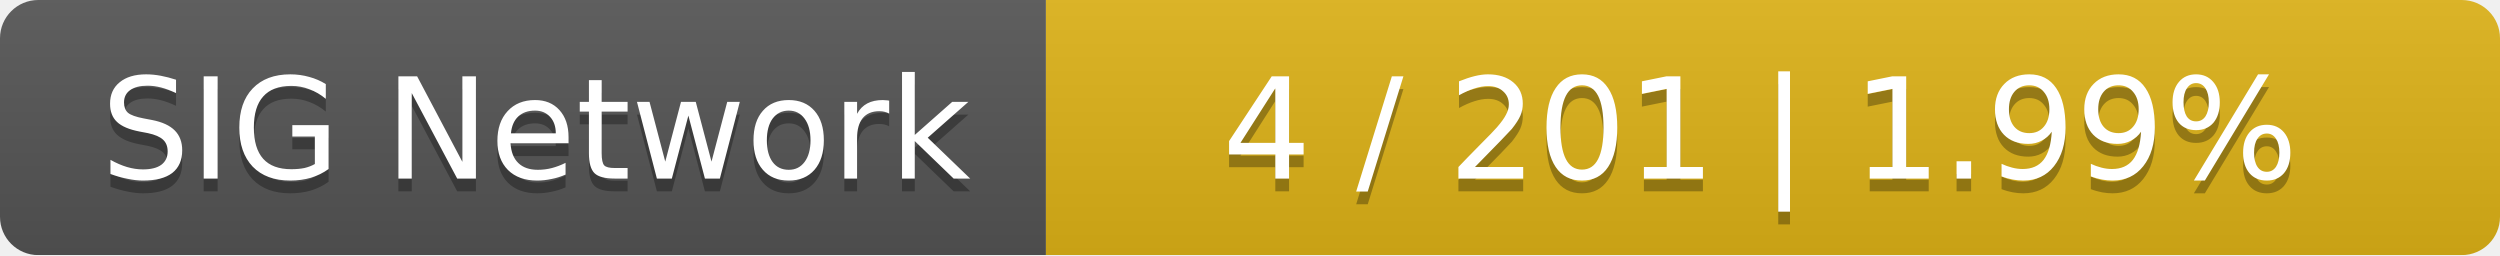
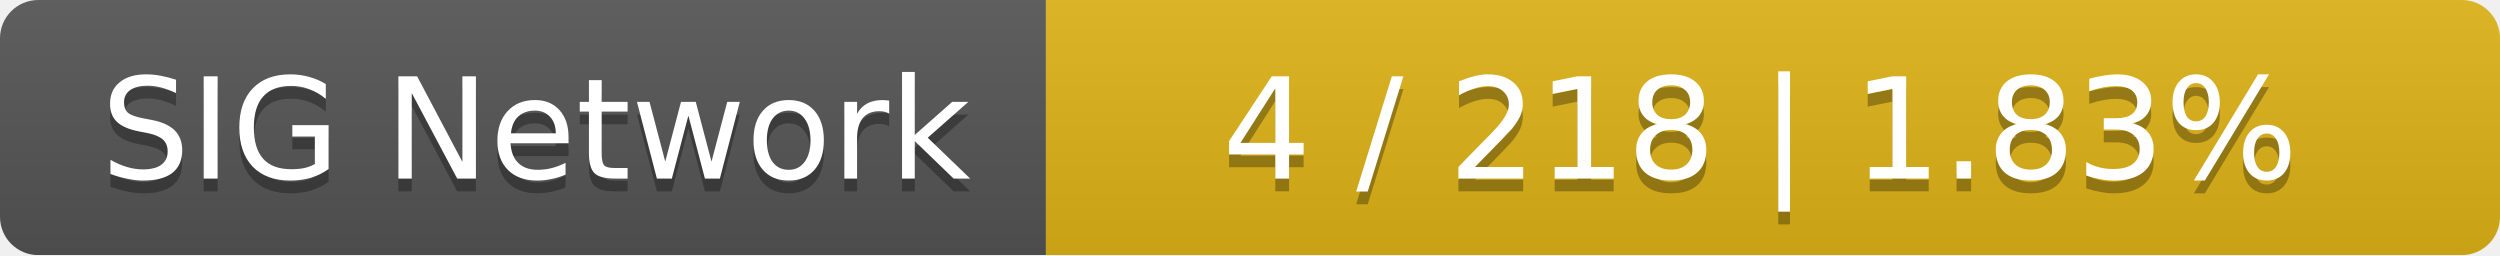
<svg xmlns="http://www.w3.org/2000/svg" width="196" height="20">
  <linearGradient id="smooth" x2="0" y2="100%">
    <stop offset="0" stop-color="#bbb" stop-opacity=".1" />
    <stop offset="1" stop-opacity=".1" />
  </linearGradient>
  <mask id="round">
    <rect width="196" height="20" rx="3" fill="#fff" />
  </mask>
  <g mask="url(#round)">
    <rect width="82" height="20" fill="#555" />
    <rect x="82" width="114" height="20" fill="#dfb317" />
    <rect width="196" height="20" fill="url(#smooth)" />
  </g>
  <g fill="#fff" text-anchor="middle" font-family="DejaVu Sans,Verdana,Geneva,sans-serif" font-size="11">
    <text x="42" y="15" fill="#010101" fill-opacity=".3">SIG Network</text>
    <text x="42" y="14">SIG Network</text>
-     <text x="138" y="15" fill="#010101" fill-opacity=".3">4 / 201    |    1.99%</text>
-     <text x="138" y="14">4 / 201    |    1.99%</text>
+     <text x="138" y="15" fill="#010101" fill-opacity=".3">4 / 218    |    1.83%</text>
+     <text x="138" y="14">4 / 218    |    1.83%</text>
  </g>
</svg>
